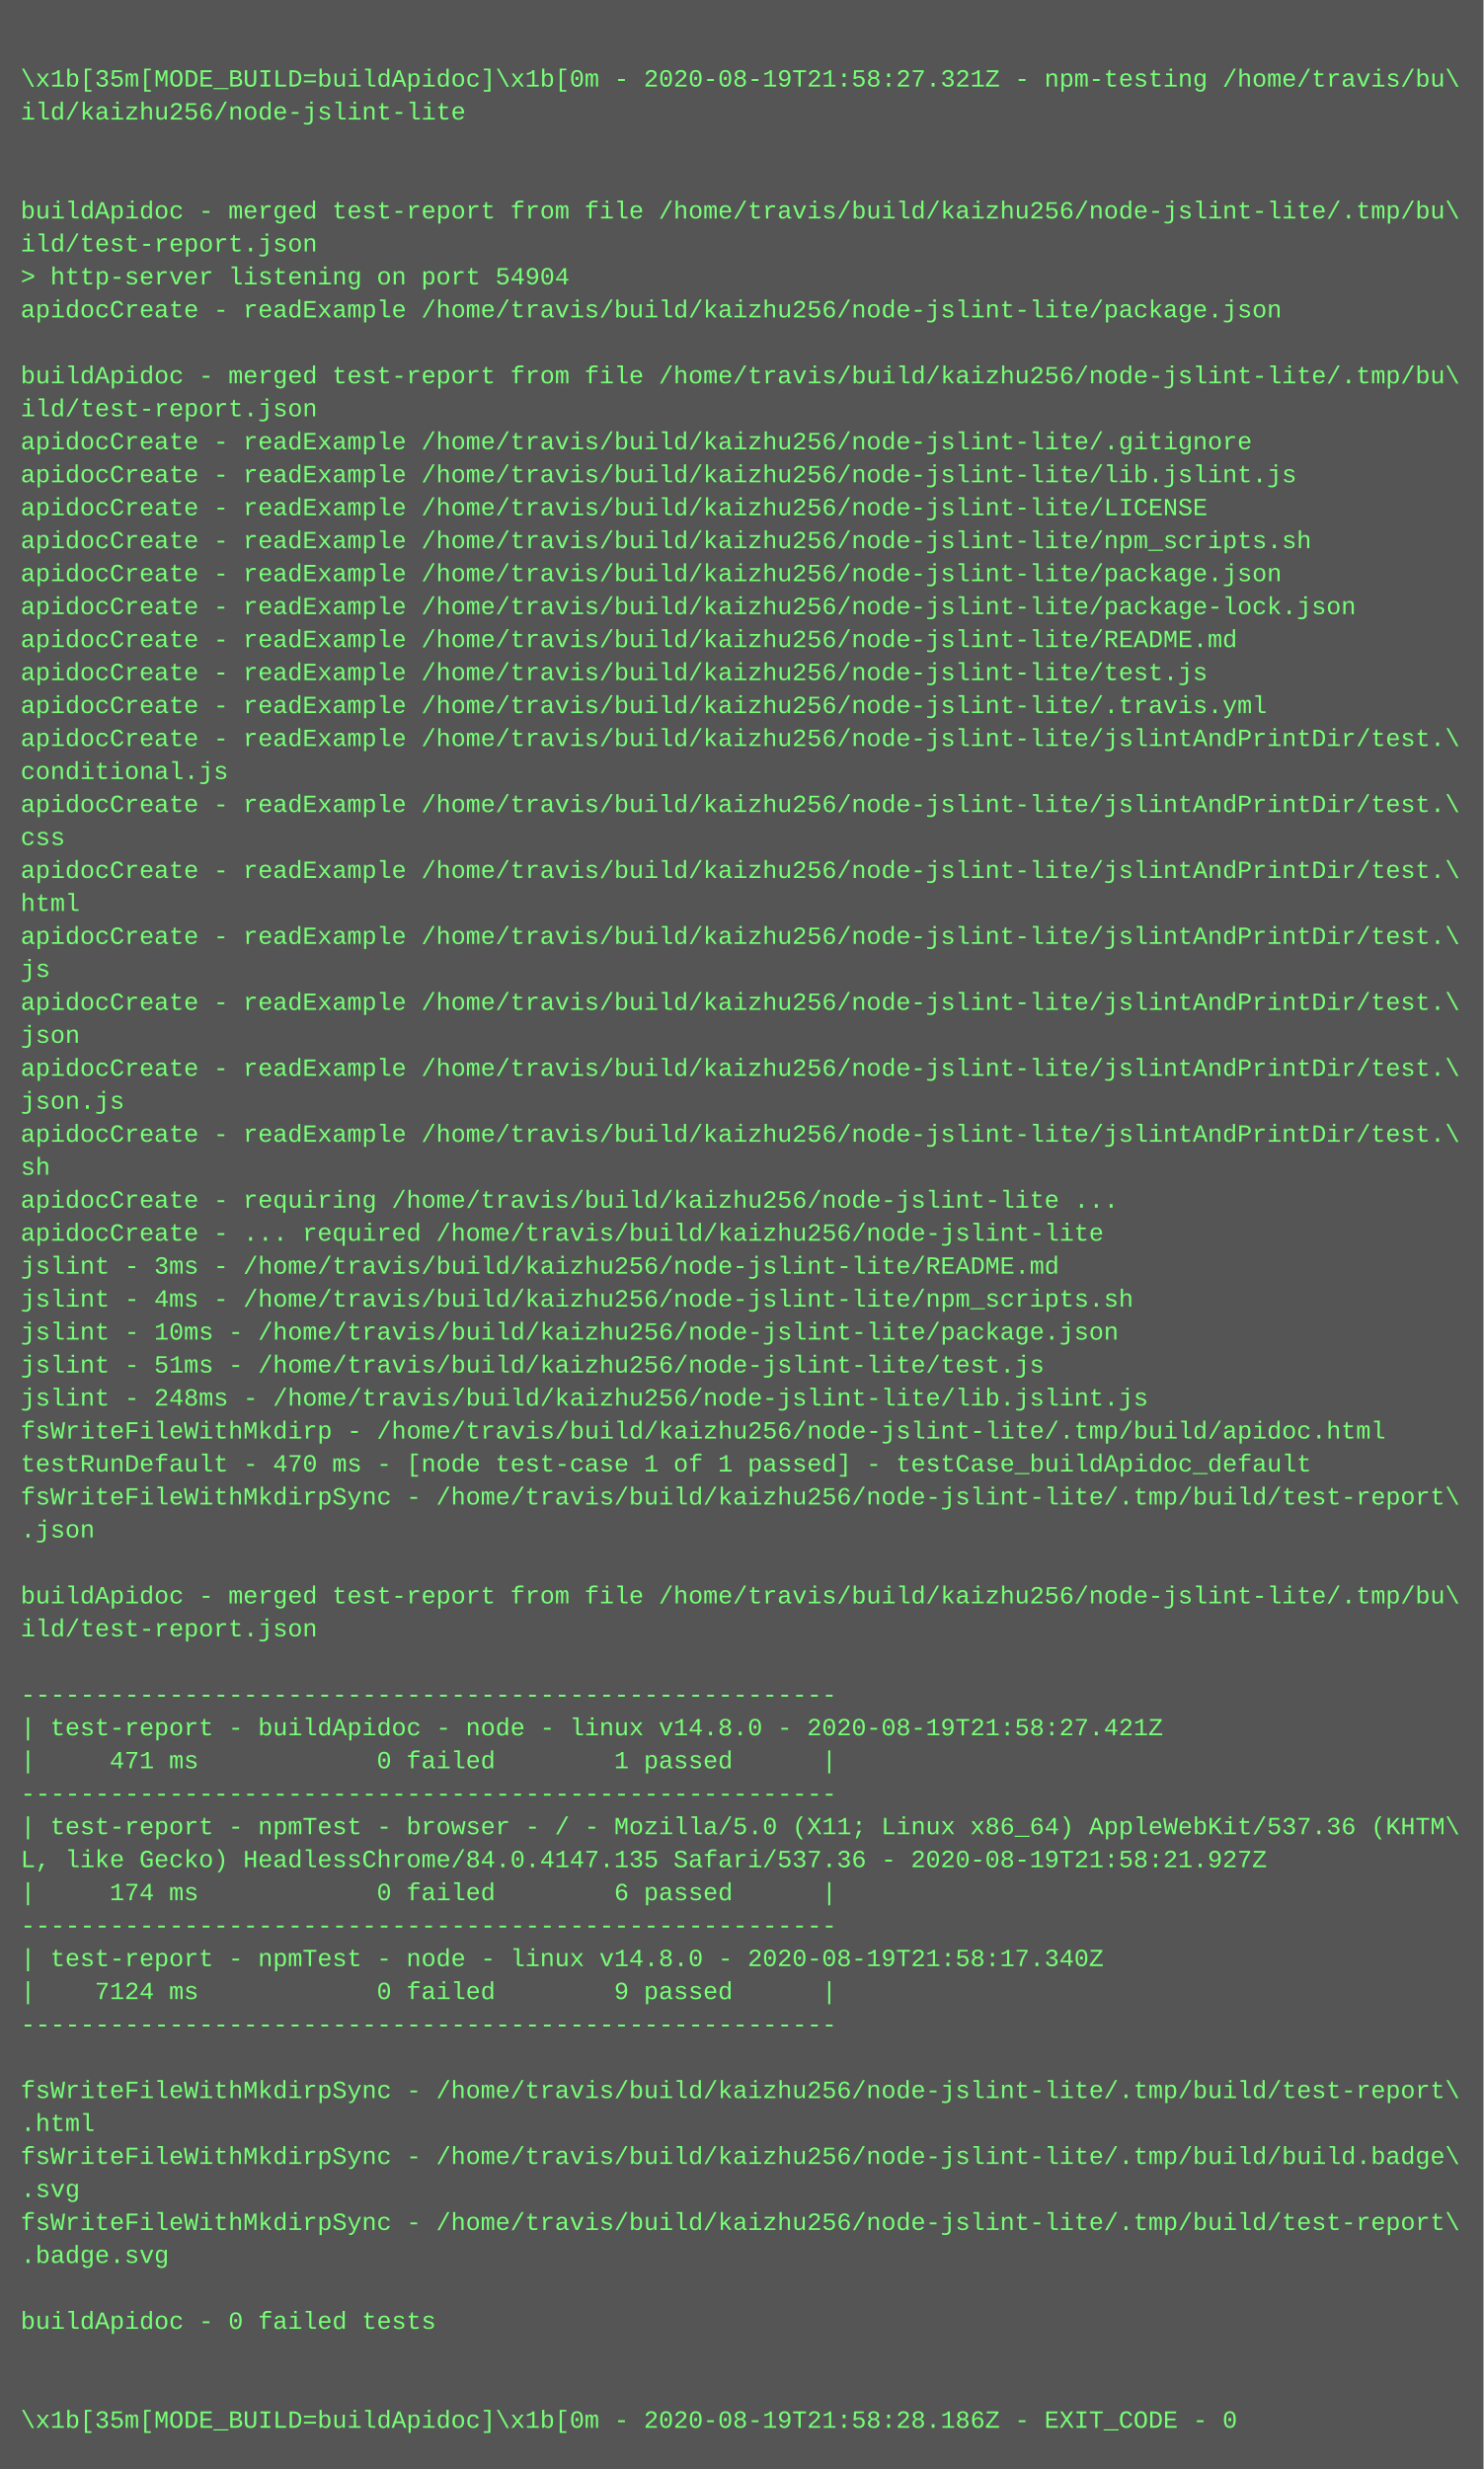
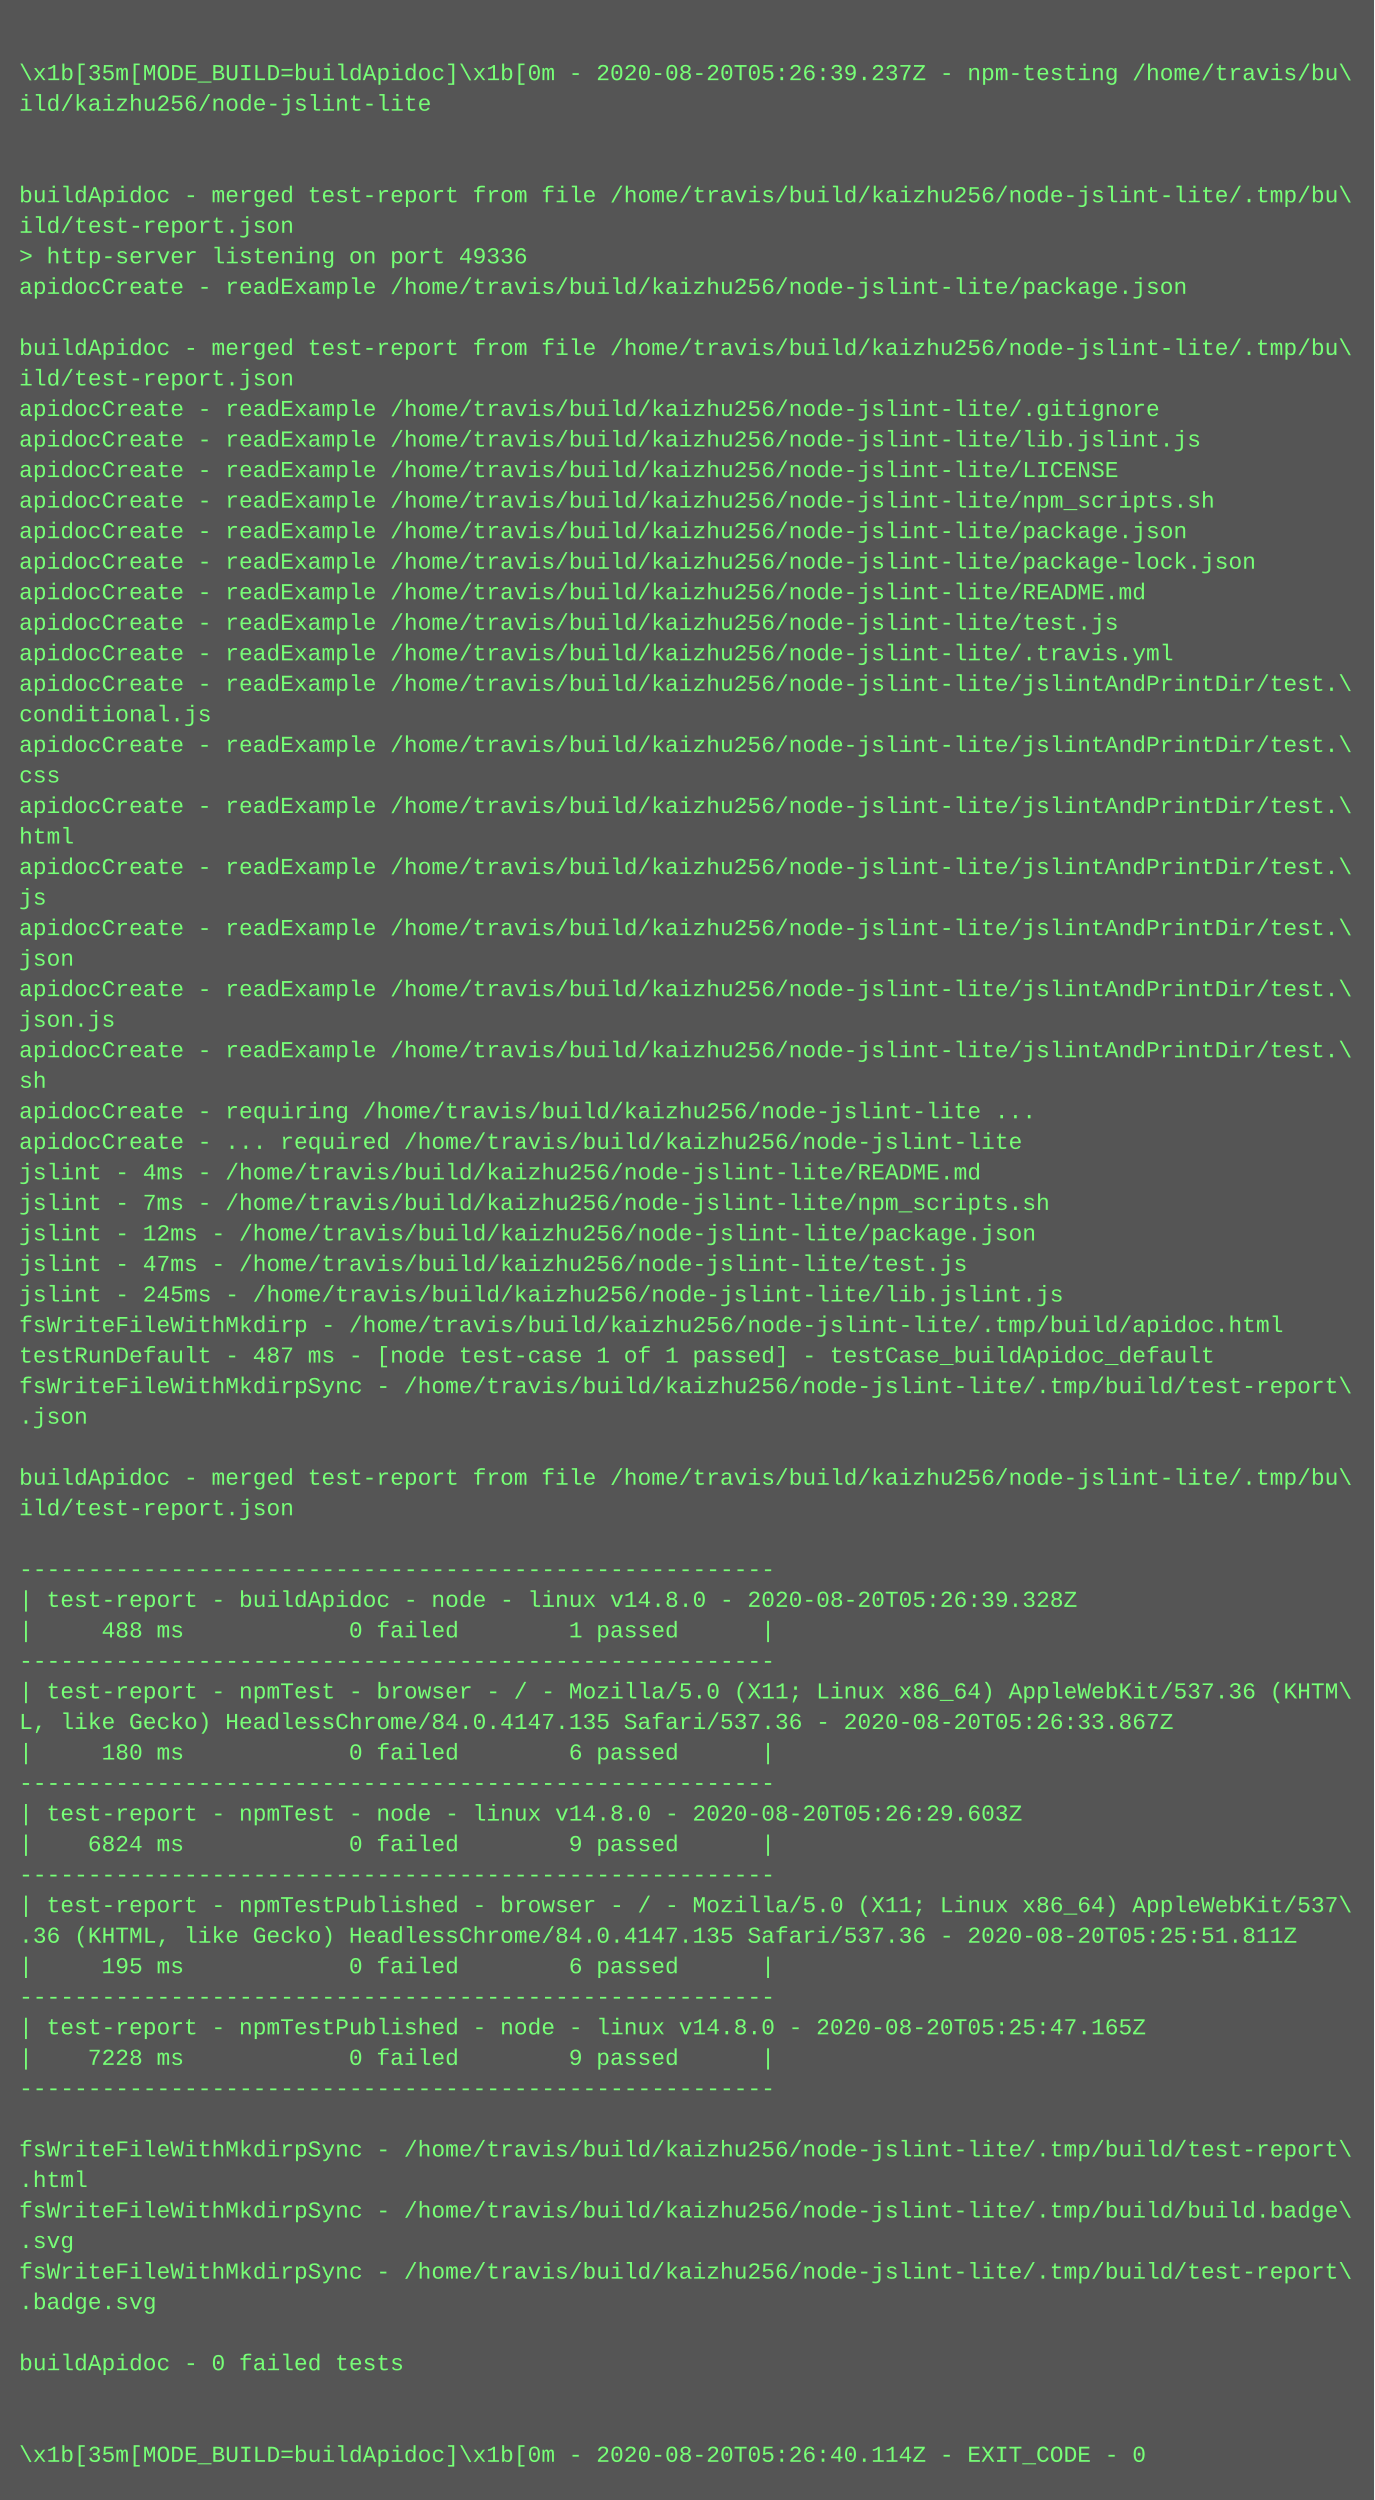
- <svg xmlns="http://www.w3.org/2000/svg" height="1198" width="720">
-   <rect height="1198" fill="#555" width="720" />
+ <svg xmlns="http://www.w3.org/2000/svg" height="1310" width="720">
+   <rect height="1310" fill="#555" width="720" />
  <text fill="#7f7" font-family="Courier New" font-size="12" xml:space="preserve">
    <tspan x="10" y="26" />
-     <tspan x="10" y="42">\x1b[35m[MODE_BUILD=buildApidoc]\x1b[0m - 2020-08-19T21:58:27.321Z - npm-testing /home/travis/bu\</tspan>
+     <tspan x="10" y="42">\x1b[35m[MODE_BUILD=buildApidoc]\x1b[0m - 2020-08-20T05:26:39.237Z - npm-testing /home/travis/bu\</tspan>
    <tspan x="10" y="58">ild/kaizhu256/node-jslint-lite</tspan>
    <tspan x="10" y="74" />
    <tspan x="10" y="90" />
    <tspan x="10" y="106">buildApidoc - merged test-report from file /home/travis/build/kaizhu256/node-jslint-lite/.tmp/bu\</tspan>
    <tspan x="10" y="122">ild/test-report.json</tspan>
-     <tspan x="10" y="138">&gt; http-server listening on port 54904</tspan>
+     <tspan x="10" y="138">&gt; http-server listening on port 49336</tspan>
    <tspan x="10" y="154">apidocCreate - readExample /home/travis/build/kaizhu256/node-jslint-lite/package.json</tspan>
    <tspan x="10" y="170" />
    <tspan x="10" y="186">buildApidoc - merged test-report from file /home/travis/build/kaizhu256/node-jslint-lite/.tmp/bu\</tspan>
    <tspan x="10" y="202">ild/test-report.json</tspan>
    <tspan x="10" y="218">apidocCreate - readExample /home/travis/build/kaizhu256/node-jslint-lite/.gitignore</tspan>
    <tspan x="10" y="234">apidocCreate - readExample /home/travis/build/kaizhu256/node-jslint-lite/lib.jslint.js</tspan>
    <tspan x="10" y="250">apidocCreate - readExample /home/travis/build/kaizhu256/node-jslint-lite/LICENSE</tspan>
    <tspan x="10" y="266">apidocCreate - readExample /home/travis/build/kaizhu256/node-jslint-lite/npm_scripts.sh</tspan>
    <tspan x="10" y="282">apidocCreate - readExample /home/travis/build/kaizhu256/node-jslint-lite/package.json</tspan>
    <tspan x="10" y="298">apidocCreate - readExample /home/travis/build/kaizhu256/node-jslint-lite/package-lock.json</tspan>
    <tspan x="10" y="314">apidocCreate - readExample /home/travis/build/kaizhu256/node-jslint-lite/README.md</tspan>
    <tspan x="10" y="330">apidocCreate - readExample /home/travis/build/kaizhu256/node-jslint-lite/test.js</tspan>
    <tspan x="10" y="346">apidocCreate - readExample /home/travis/build/kaizhu256/node-jslint-lite/.travis.yml</tspan>
    <tspan x="10" y="362">apidocCreate - readExample /home/travis/build/kaizhu256/node-jslint-lite/jslintAndPrintDir/test.\</tspan>
    <tspan x="10" y="378">conditional.js</tspan>
    <tspan x="10" y="394">apidocCreate - readExample /home/travis/build/kaizhu256/node-jslint-lite/jslintAndPrintDir/test.\</tspan>
    <tspan x="10" y="410">css</tspan>
    <tspan x="10" y="426">apidocCreate - readExample /home/travis/build/kaizhu256/node-jslint-lite/jslintAndPrintDir/test.\</tspan>
    <tspan x="10" y="442">html</tspan>
    <tspan x="10" y="458">apidocCreate - readExample /home/travis/build/kaizhu256/node-jslint-lite/jslintAndPrintDir/test.\</tspan>
    <tspan x="10" y="474">js</tspan>
    <tspan x="10" y="490">apidocCreate - readExample /home/travis/build/kaizhu256/node-jslint-lite/jslintAndPrintDir/test.\</tspan>
    <tspan x="10" y="506">json</tspan>
    <tspan x="10" y="522">apidocCreate - readExample /home/travis/build/kaizhu256/node-jslint-lite/jslintAndPrintDir/test.\</tspan>
    <tspan x="10" y="538">json.js</tspan>
    <tspan x="10" y="554">apidocCreate - readExample /home/travis/build/kaizhu256/node-jslint-lite/jslintAndPrintDir/test.\</tspan>
    <tspan x="10" y="570">sh</tspan>
    <tspan x="10" y="586">apidocCreate - requiring /home/travis/build/kaizhu256/node-jslint-lite ...</tspan>
    <tspan x="10" y="602">apidocCreate - ... required /home/travis/build/kaizhu256/node-jslint-lite</tspan>
-     <tspan x="10" y="618">jslint - 3ms - /home/travis/build/kaizhu256/node-jslint-lite/README.md</tspan>
-     <tspan x="10" y="634">jslint - 4ms - /home/travis/build/kaizhu256/node-jslint-lite/npm_scripts.sh</tspan>
-     <tspan x="10" y="650">jslint - 10ms - /home/travis/build/kaizhu256/node-jslint-lite/package.json</tspan>
-     <tspan x="10" y="666">jslint - 51ms - /home/travis/build/kaizhu256/node-jslint-lite/test.js</tspan>
-     <tspan x="10" y="682">jslint - 248ms - /home/travis/build/kaizhu256/node-jslint-lite/lib.jslint.js</tspan>
+     <tspan x="10" y="618">jslint - 4ms - /home/travis/build/kaizhu256/node-jslint-lite/README.md</tspan>
+     <tspan x="10" y="634">jslint - 7ms - /home/travis/build/kaizhu256/node-jslint-lite/npm_scripts.sh</tspan>
+     <tspan x="10" y="650">jslint - 12ms - /home/travis/build/kaizhu256/node-jslint-lite/package.json</tspan>
+     <tspan x="10" y="666">jslint - 47ms - /home/travis/build/kaizhu256/node-jslint-lite/test.js</tspan>
+     <tspan x="10" y="682">jslint - 245ms - /home/travis/build/kaizhu256/node-jslint-lite/lib.jslint.js</tspan>
    <tspan x="10" y="698">fsWriteFileWithMkdirp - /home/travis/build/kaizhu256/node-jslint-lite/.tmp/build/apidoc.html</tspan>
-     <tspan x="10" y="714">testRunDefault - 470 ms - [node test-case 1 of 1 passed] - testCase_buildApidoc_default</tspan>
+     <tspan x="10" y="714">testRunDefault - 487 ms - [node test-case 1 of 1 passed] - testCase_buildApidoc_default</tspan>
    <tspan x="10" y="730">fsWriteFileWithMkdirpSync - /home/travis/build/kaizhu256/node-jslint-lite/.tmp/build/test-report\</tspan>
    <tspan x="10" y="746">.json</tspan>
    <tspan x="10" y="762" />
    <tspan x="10" y="778">buildApidoc - merged test-report from file /home/travis/build/kaizhu256/node-jslint-lite/.tmp/bu\</tspan>
    <tspan x="10" y="794">ild/test-report.json</tspan>
    <tspan x="10" y="810" />
    <tspan x="10" y="826">-------------------------------------------------------</tspan>
-     <tspan x="10" y="842">| test-report - buildApidoc - node - linux v14.8.0 - 2020-08-19T21:58:27.421Z</tspan>
-     <tspan x="10" y="858">|     471 ms            0 failed        1 passed      |</tspan>
+     <tspan x="10" y="842">| test-report - buildApidoc - node - linux v14.8.0 - 2020-08-20T05:26:39.328Z</tspan>
+     <tspan x="10" y="858">|     488 ms            0 failed        1 passed      |</tspan>
    <tspan x="10" y="874">-------------------------------------------------------</tspan>
    <tspan x="10" y="890">| test-report - npmTest - browser - / - Mozilla/5.0 (X11; Linux x86_64) AppleWebKit/537.36 (KHTM\</tspan>
-     <tspan x="10" y="906">L, like Gecko) HeadlessChrome/84.0.4147.135 Safari/537.36 - 2020-08-19T21:58:21.927Z</tspan>
-     <tspan x="10" y="922">|     174 ms            0 failed        6 passed      |</tspan>
+     <tspan x="10" y="906">L, like Gecko) HeadlessChrome/84.0.4147.135 Safari/537.36 - 2020-08-20T05:26:33.867Z</tspan>
+     <tspan x="10" y="922">|     180 ms            0 failed        6 passed      |</tspan>
    <tspan x="10" y="938">-------------------------------------------------------</tspan>
-     <tspan x="10" y="954">| test-report - npmTest - node - linux v14.8.0 - 2020-08-19T21:58:17.340Z</tspan>
-     <tspan x="10" y="970">|    7124 ms            0 failed        9 passed      |</tspan>
+     <tspan x="10" y="954">| test-report - npmTest - node - linux v14.8.0 - 2020-08-20T05:26:29.603Z</tspan>
+     <tspan x="10" y="970">|    6824 ms            0 failed        9 passed      |</tspan>
    <tspan x="10" y="986">-------------------------------------------------------</tspan>
-     <tspan x="10" y="1002" />
-     <tspan x="10" y="1018">fsWriteFileWithMkdirpSync - /home/travis/build/kaizhu256/node-jslint-lite/.tmp/build/test-report\</tspan>
-     <tspan x="10" y="1034">.html</tspan>
-     <tspan x="10" y="1050">fsWriteFileWithMkdirpSync - /home/travis/build/kaizhu256/node-jslint-lite/.tmp/build/build.badge\</tspan>
-     <tspan x="10" y="1066">.svg</tspan>
-     <tspan x="10" y="1082">fsWriteFileWithMkdirpSync - /home/travis/build/kaizhu256/node-jslint-lite/.tmp/build/test-report\</tspan>
-     <tspan x="10" y="1098">.badge.svg</tspan>
+     <tspan x="10" y="1002">| test-report - npmTestPublished - browser - / - Mozilla/5.0 (X11; Linux x86_64) AppleWebKit/537\</tspan>
+     <tspan x="10" y="1018">.36 (KHTML, like Gecko) HeadlessChrome/84.0.4147.135 Safari/537.36 - 2020-08-20T05:25:51.811Z</tspan>
+     <tspan x="10" y="1034">|     195 ms            0 failed        6 passed      |</tspan>
+     <tspan x="10" y="1050">-------------------------------------------------------</tspan>
+     <tspan x="10" y="1066">| test-report - npmTestPublished - node - linux v14.8.0 - 2020-08-20T05:25:47.165Z</tspan>
+     <tspan x="10" y="1082">|    7228 ms            0 failed        9 passed      |</tspan>
+     <tspan x="10" y="1098">-------------------------------------------------------</tspan>
    <tspan x="10" y="1114" />
-     <tspan x="10" y="1130">buildApidoc - 0 failed tests</tspan>
-     <tspan x="10" y="1146" />
-     <tspan x="10" y="1162" />
-     <tspan x="10" y="1178">\x1b[35m[MODE_BUILD=buildApidoc]\x1b[0m - 2020-08-19T21:58:28.186Z - EXIT_CODE - 0</tspan>
+     <tspan x="10" y="1130">fsWriteFileWithMkdirpSync - /home/travis/build/kaizhu256/node-jslint-lite/.tmp/build/test-report\</tspan>
+     <tspan x="10" y="1146">.html</tspan>
+     <tspan x="10" y="1162">fsWriteFileWithMkdirpSync - /home/travis/build/kaizhu256/node-jslint-lite/.tmp/build/build.badge\</tspan>
+     <tspan x="10" y="1178">.svg</tspan>
+     <tspan x="10" y="1194">fsWriteFileWithMkdirpSync - /home/travis/build/kaizhu256/node-jslint-lite/.tmp/build/test-report\</tspan>
+     <tspan x="10" y="1210">.badge.svg</tspan>
+     <tspan x="10" y="1226" />
+     <tspan x="10" y="1242">buildApidoc - 0 failed tests</tspan>
+     <tspan x="10" y="1258" />
+     <tspan x="10" y="1274" />
+     <tspan x="10" y="1290">\x1b[35m[MODE_BUILD=buildApidoc]\x1b[0m - 2020-08-20T05:26:40.114Z - EXIT_CODE - 0</tspan>
  </text>
</svg>
